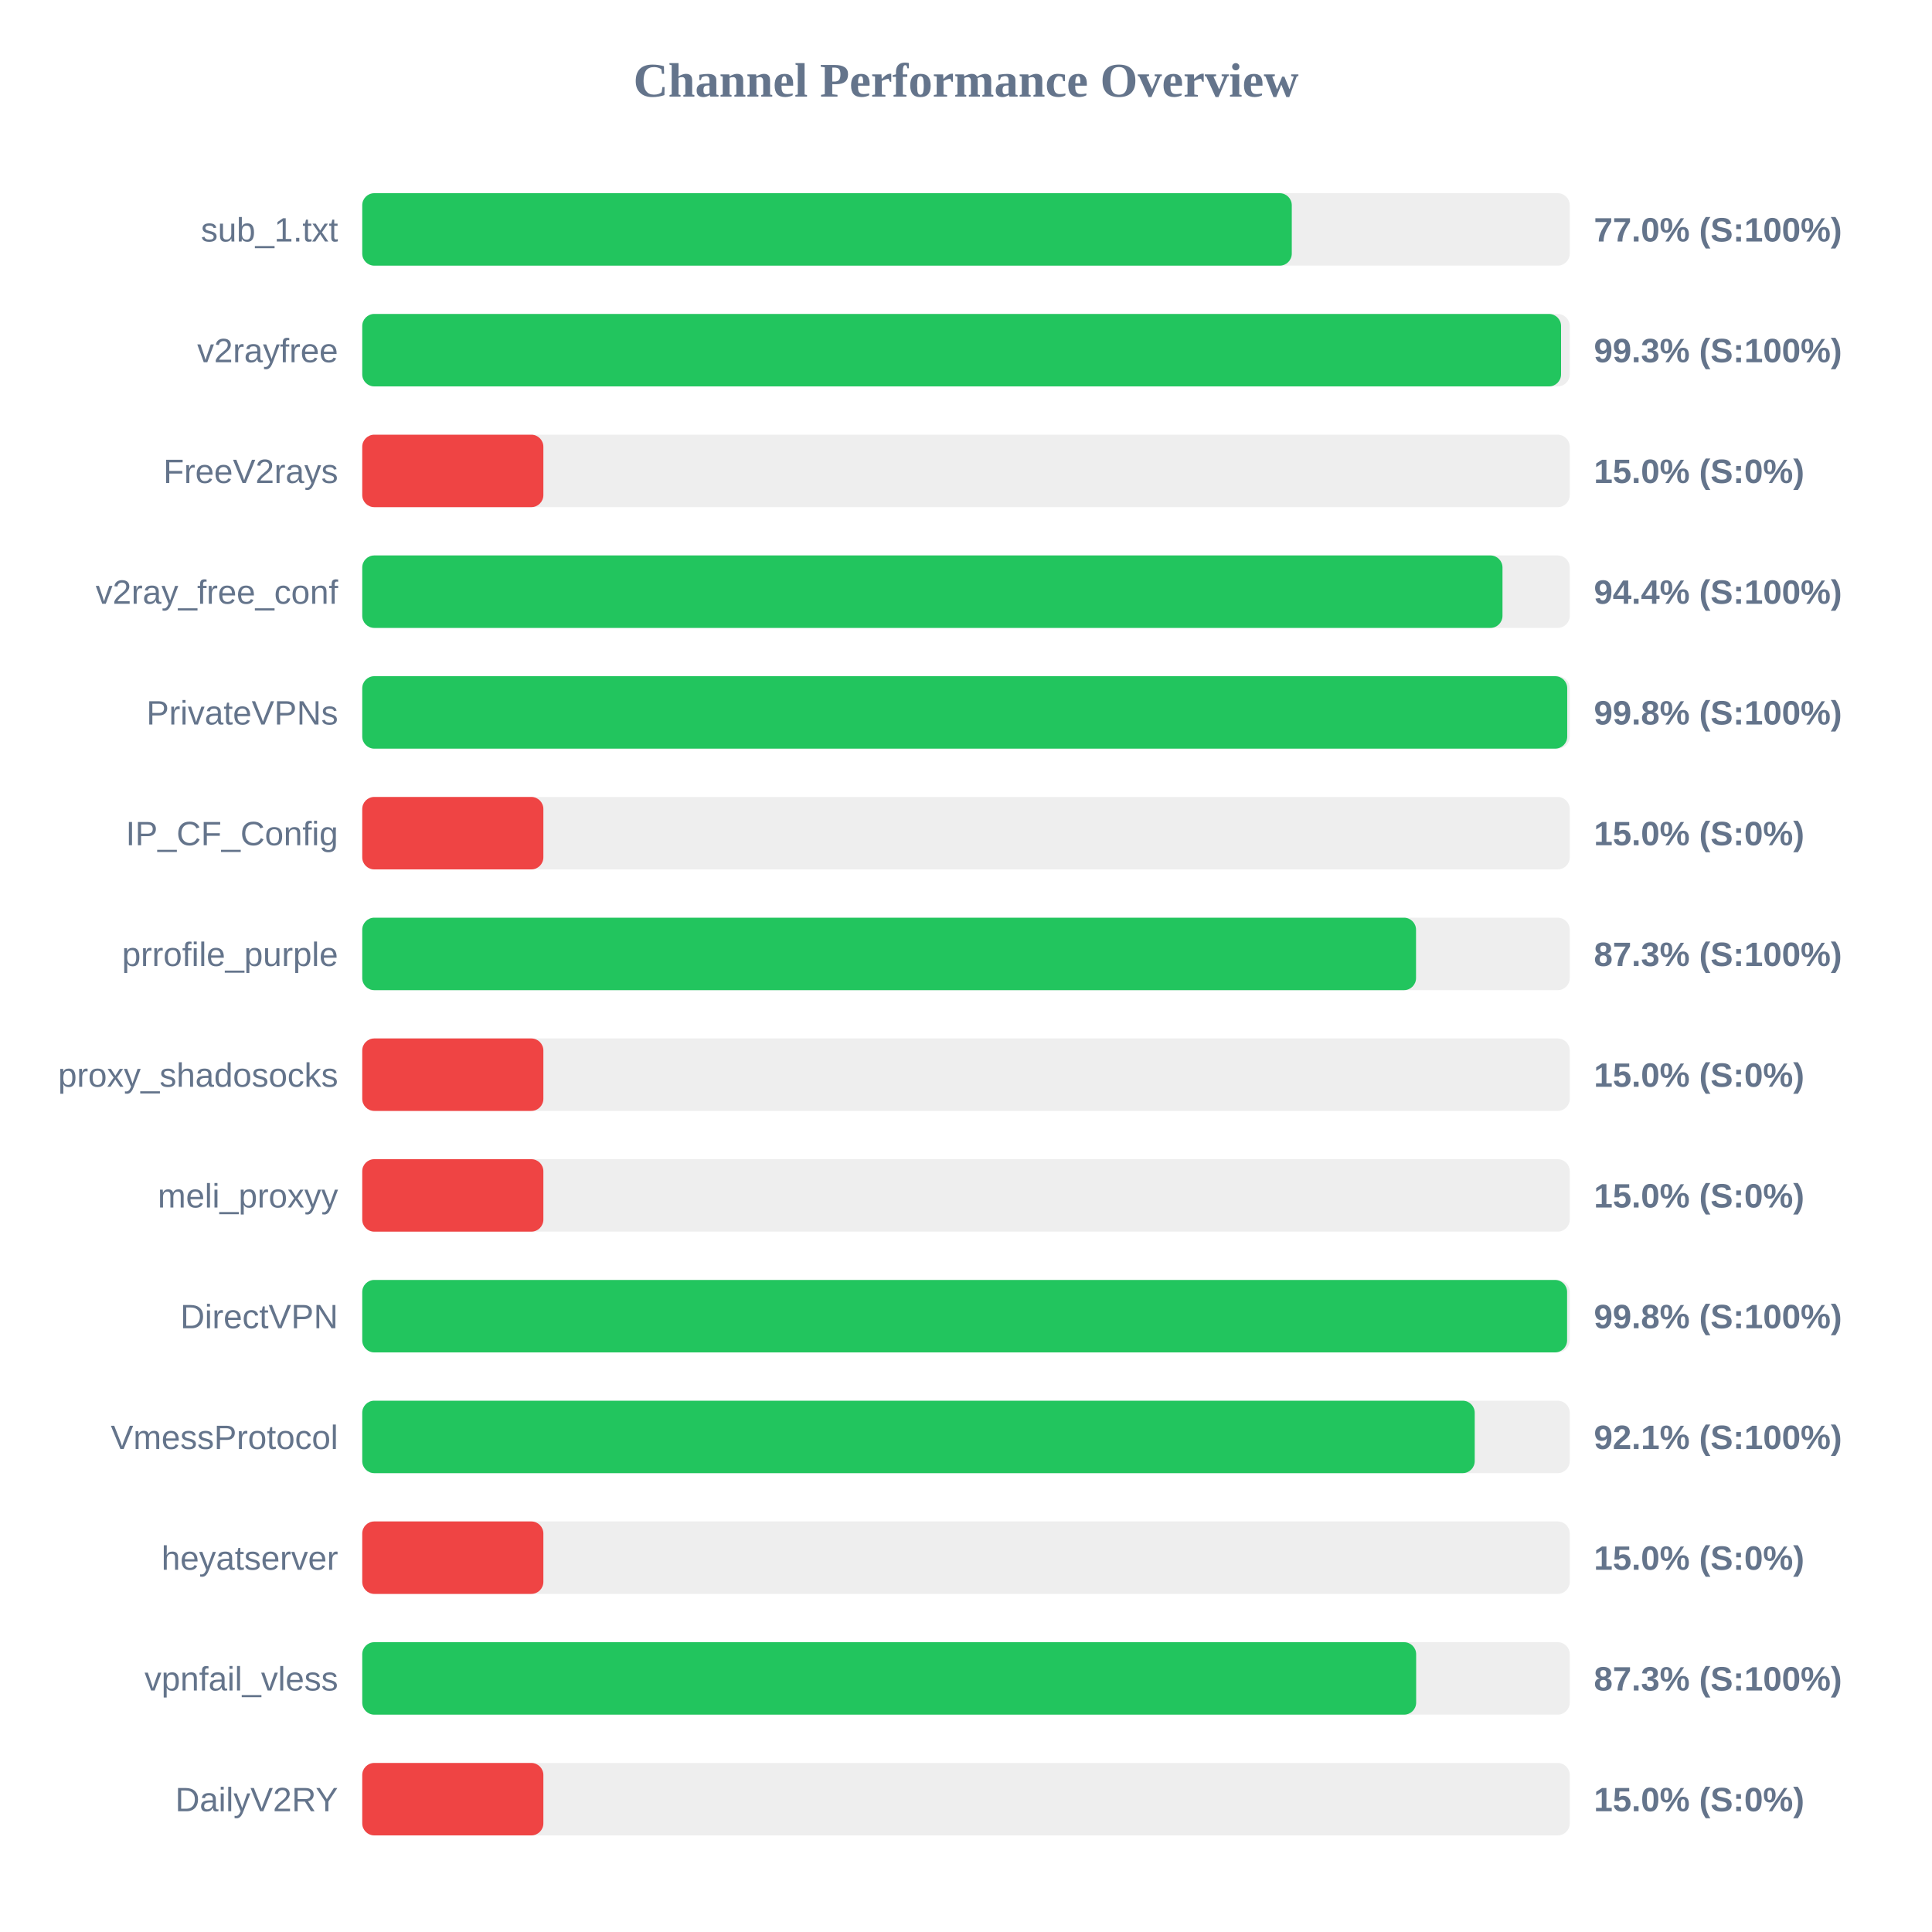
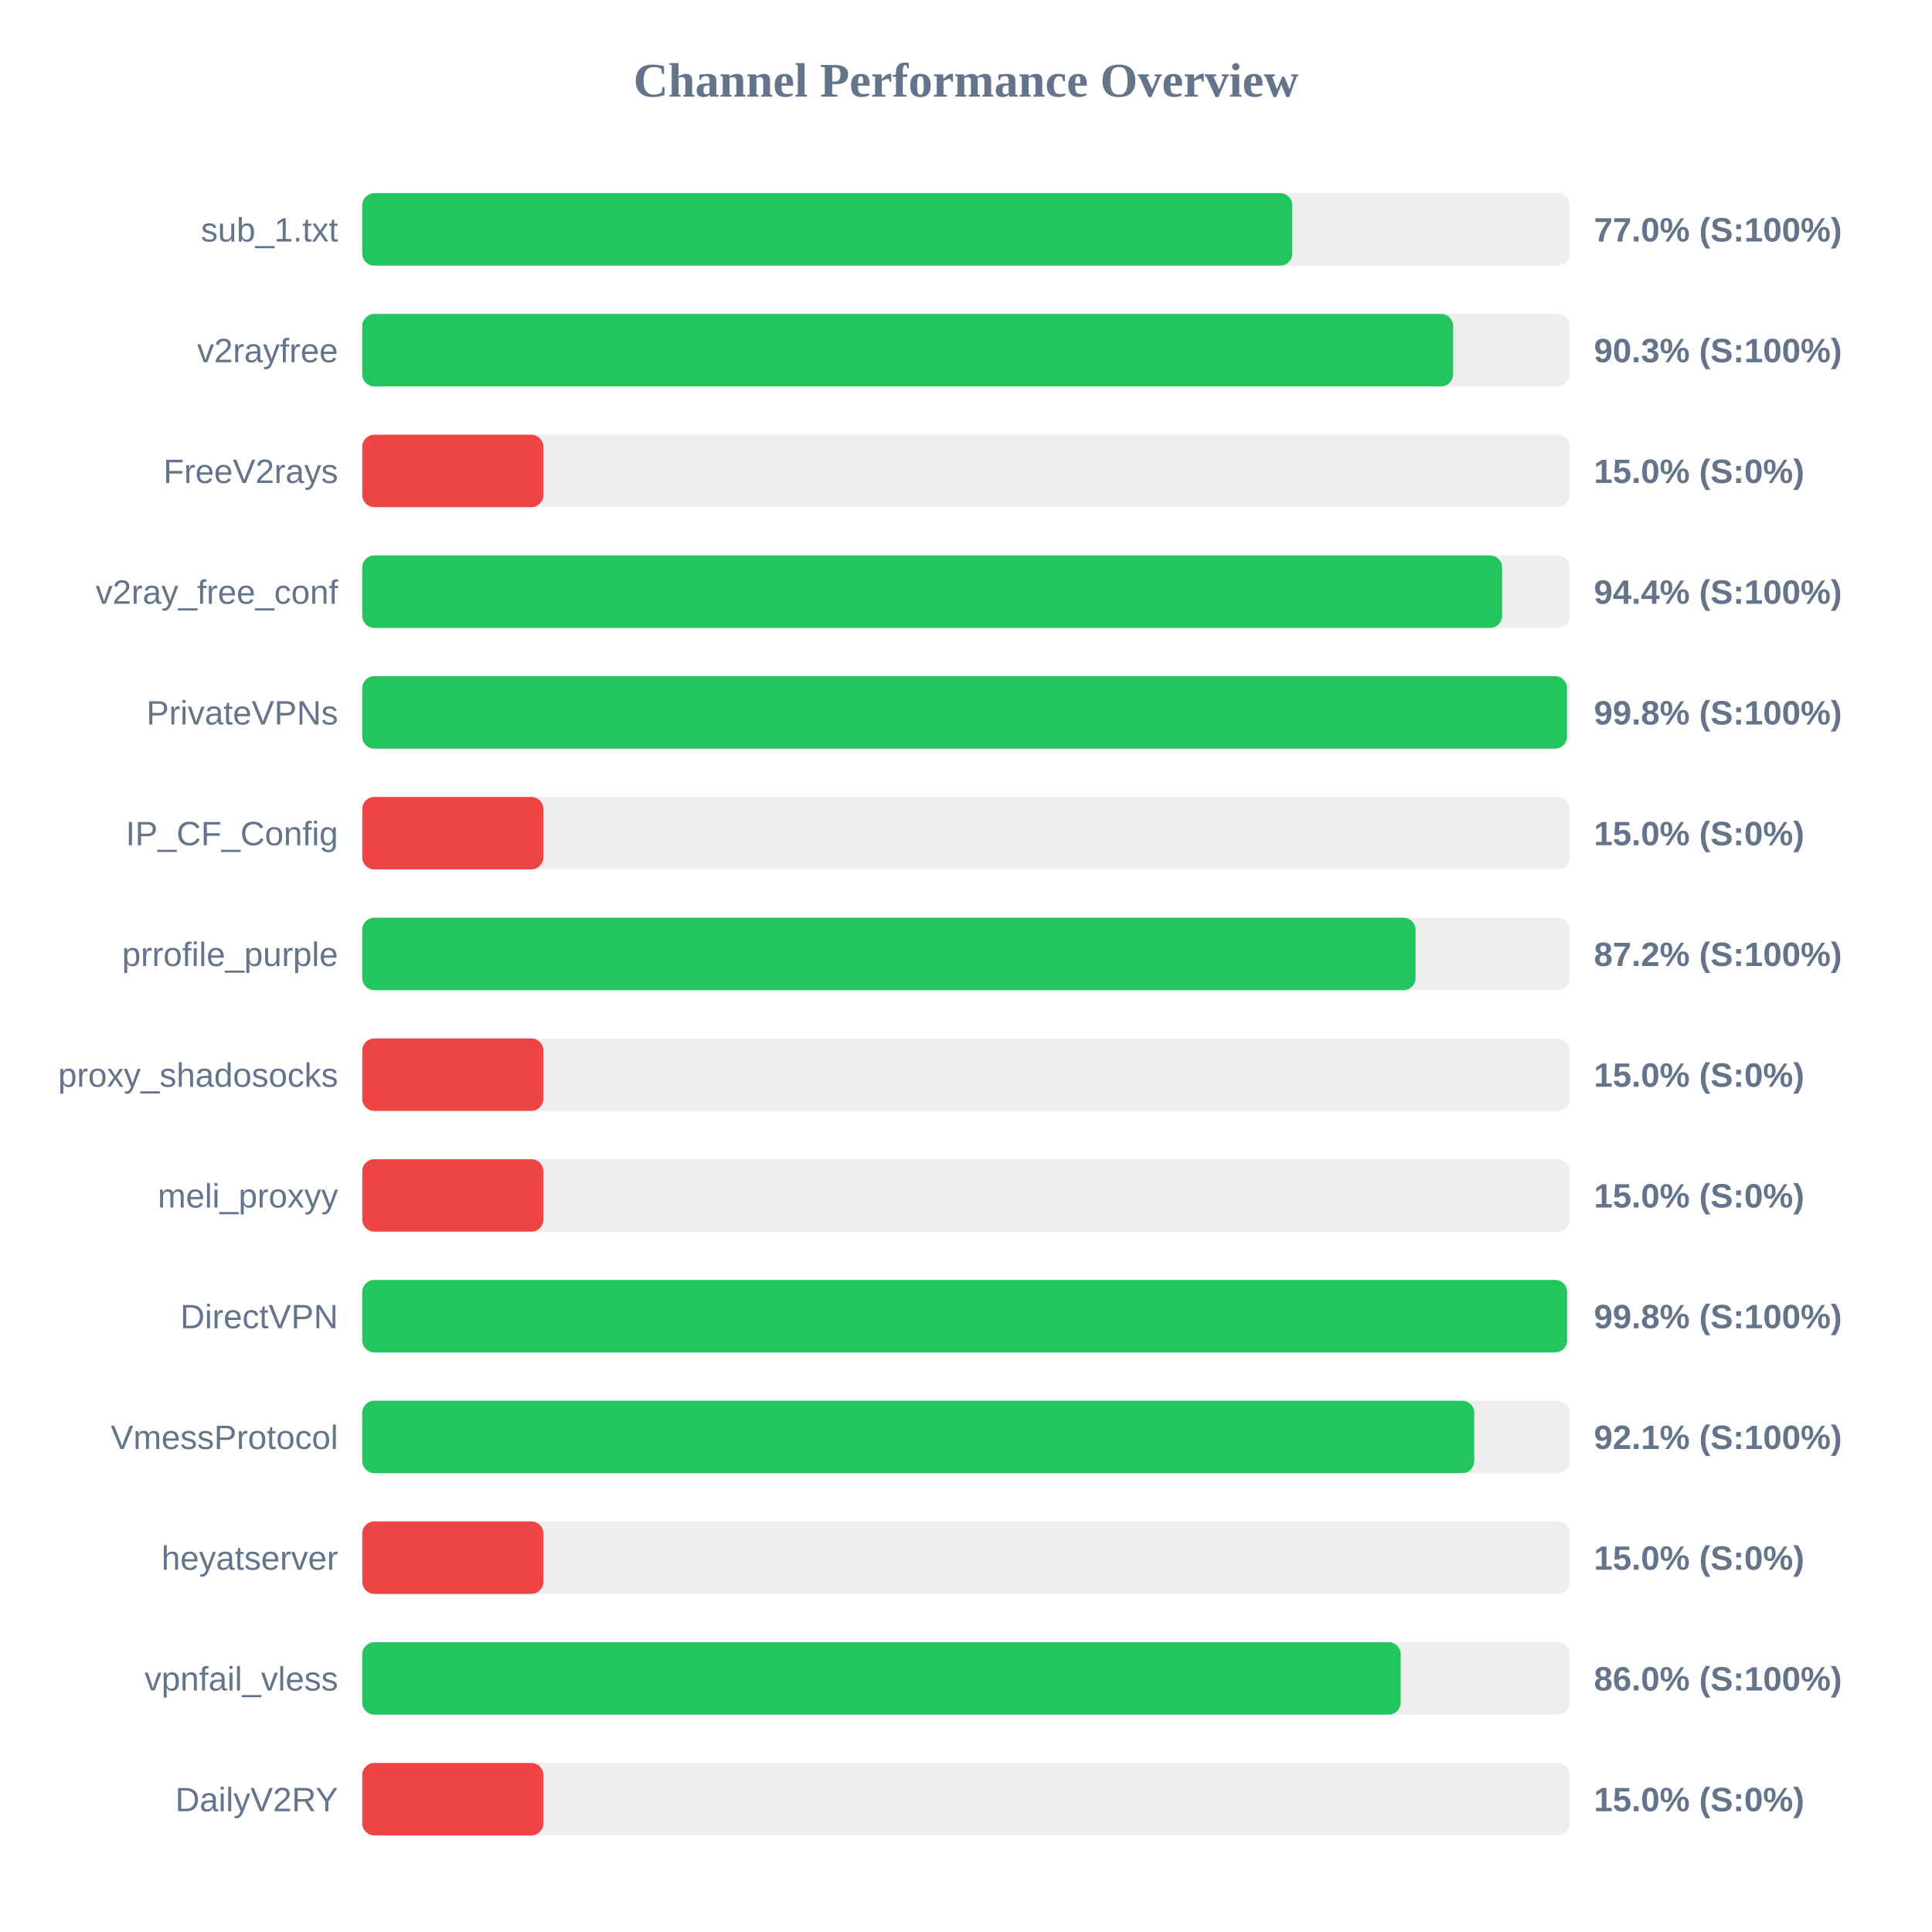
<svg xmlns="http://www.w3.org/2000/svg" width="800" height="800" version="1.1">
  <style>
        .row { font: 14px Arial; fill: #64748b; }
        .score { font: bold 14px Arial; fill: #64748b; }
    </style>
  <text x="400" y="40" text-anchor="middle" font-size="20px" font-weight="bold" fill="#64748b">Channel Performance Overview</text>
  <rect x="150" y="80" width="500" height="30" fill="#eee" rx="5" />
-   <rect x="150" y="80" width="384.9" height="30" fill="#22c55e" rx="5" />
+   <rect x="150" y="80" width="385.1" height="30" fill="#22c55e" rx="5" />
  <text x="140" y="100" text-anchor="end" class="row">sub_1.txt</text>
  <text x="660" y="100" text-anchor="start" class="score">77.0% (S:100%)</text>
  <rect x="150" y="130" width="500" height="30" fill="#eee" rx="5" />
-   <rect x="150" y="130" width="496.4" height="30" fill="#22c55e" rx="5" />
+   <rect x="150" y="130" width="451.7" height="30" fill="#22c55e" rx="5" />
  <text x="140" y="150" text-anchor="end" class="row">v2rayfree</text>
-   <text x="660" y="150" text-anchor="start" class="score">99.3% (S:100%)</text>
+   <text x="660" y="150" text-anchor="start" class="score">90.3% (S:100%)</text>
  <rect x="150" y="180" width="500" height="30" fill="#eee" rx="5" />
  <rect x="150" y="180" width="75.0" height="30" fill="#ef4444" rx="5" />
  <text x="140" y="200" text-anchor="end" class="row">FreeV2rays</text>
  <text x="660" y="200" text-anchor="start" class="score">15.0% (S:0%)</text>
  <rect x="150" y="230" width="500" height="30" fill="#eee" rx="5" />
-   <rect x="150" y="230" width="472.15" height="30" fill="#22c55e" rx="5" />
+   <rect x="150" y="230" width="472.0" height="30" fill="#22c55e" rx="5" />
  <text x="140" y="250" text-anchor="end" class="row">v2ray_free_conf</text>
  <text x="660" y="250" text-anchor="start" class="score">94.4% (S:100%)</text>
  <rect x="150" y="280" width="500" height="30" fill="#eee" rx="5" />
-   <rect x="150" y="280" width="498.95" height="30" fill="#22c55e" rx="5" />
+   <rect x="150" y="280" width="498.85" height="30" fill="#22c55e" rx="5" />
  <text x="140" y="300" text-anchor="end" class="row">PrivateVPNs</text>
  <text x="660" y="300" text-anchor="start" class="score">99.8% (S:100%)</text>
  <rect x="150" y="330" width="500" height="30" fill="#eee" rx="5" />
  <rect x="150" y="330" width="75.0" height="30" fill="#ef4444" rx="5" />
  <text x="140" y="350" text-anchor="end" class="row">IP_CF_Config</text>
  <text x="660" y="350" text-anchor="start" class="score">15.0% (S:0%)</text>
  <rect x="150" y="380" width="500" height="30" fill="#eee" rx="5" />
-   <rect x="150" y="380" width="436.35" height="30" fill="#22c55e" rx="5" />
+   <rect x="150" y="380" width="436.15" height="30" fill="#22c55e" rx="5" />
  <text x="140" y="400" text-anchor="end" class="row">prrofile_purple</text>
-   <text x="660" y="400" text-anchor="start" class="score">87.3% (S:100%)</text>
+   <text x="660" y="400" text-anchor="start" class="score">87.2% (S:100%)</text>
  <rect x="150" y="430" width="500" height="30" fill="#eee" rx="5" />
  <rect x="150" y="430" width="75.0" height="30" fill="#ef4444" rx="5" />
  <text x="140" y="450" text-anchor="end" class="row">proxy_shadosocks</text>
  <text x="660" y="450" text-anchor="start" class="score">15.0% (S:0%)</text>
  <rect x="150" y="480" width="500" height="30" fill="#eee" rx="5" />
  <rect x="150" y="480" width="75.0" height="30" fill="#ef4444" rx="5" />
  <text x="140" y="500" text-anchor="end" class="row">meli_proxyy</text>
  <text x="660" y="500" text-anchor="start" class="score">15.0% (S:0%)</text>
  <rect x="150" y="530" width="500" height="30" fill="#eee" rx="5" />
  <rect x="150" y="530" width="498.9" height="30" fill="#22c55e" rx="5" />
  <text x="140" y="550" text-anchor="end" class="row">DirectVPN</text>
  <text x="660" y="550" text-anchor="start" class="score">99.8% (S:100%)</text>
  <rect x="150" y="580" width="500" height="30" fill="#eee" rx="5" />
-   <rect x="150" y="580" width="460.65" height="30" fill="#22c55e" rx="5" />
+   <rect x="150" y="580" width="460.45" height="30" fill="#22c55e" rx="5" />
  <text x="140" y="600" text-anchor="end" class="row">VmessProtocol</text>
  <text x="660" y="600" text-anchor="start" class="score">92.1% (S:100%)</text>
  <rect x="150" y="630" width="500" height="30" fill="#eee" rx="5" />
  <rect x="150" y="630" width="75.0" height="30" fill="#ef4444" rx="5" />
  <text x="140" y="650" text-anchor="end" class="row">heyatserver</text>
  <text x="660" y="650" text-anchor="start" class="score">15.0% (S:0%)</text>
  <rect x="150" y="680" width="500" height="30" fill="#eee" rx="5" />
-   <rect x="150" y="680" width="436.4" height="30" fill="#22c55e" rx="5" />
+   <rect x="150" y="680" width="430.0" height="30" fill="#22c55e" rx="5" />
  <text x="140" y="700" text-anchor="end" class="row">vpnfail_vless</text>
-   <text x="660" y="700" text-anchor="start" class="score">87.3% (S:100%)</text>
+   <text x="660" y="700" text-anchor="start" class="score">86.0% (S:100%)</text>
  <rect x="150" y="730" width="500" height="30" fill="#eee" rx="5" />
  <rect x="150" y="730" width="75.0" height="30" fill="#ef4444" rx="5" />
  <text x="140" y="750" text-anchor="end" class="row">DailyV2RY</text>
  <text x="660" y="750" text-anchor="start" class="score">15.0% (S:0%)</text>
</svg>
